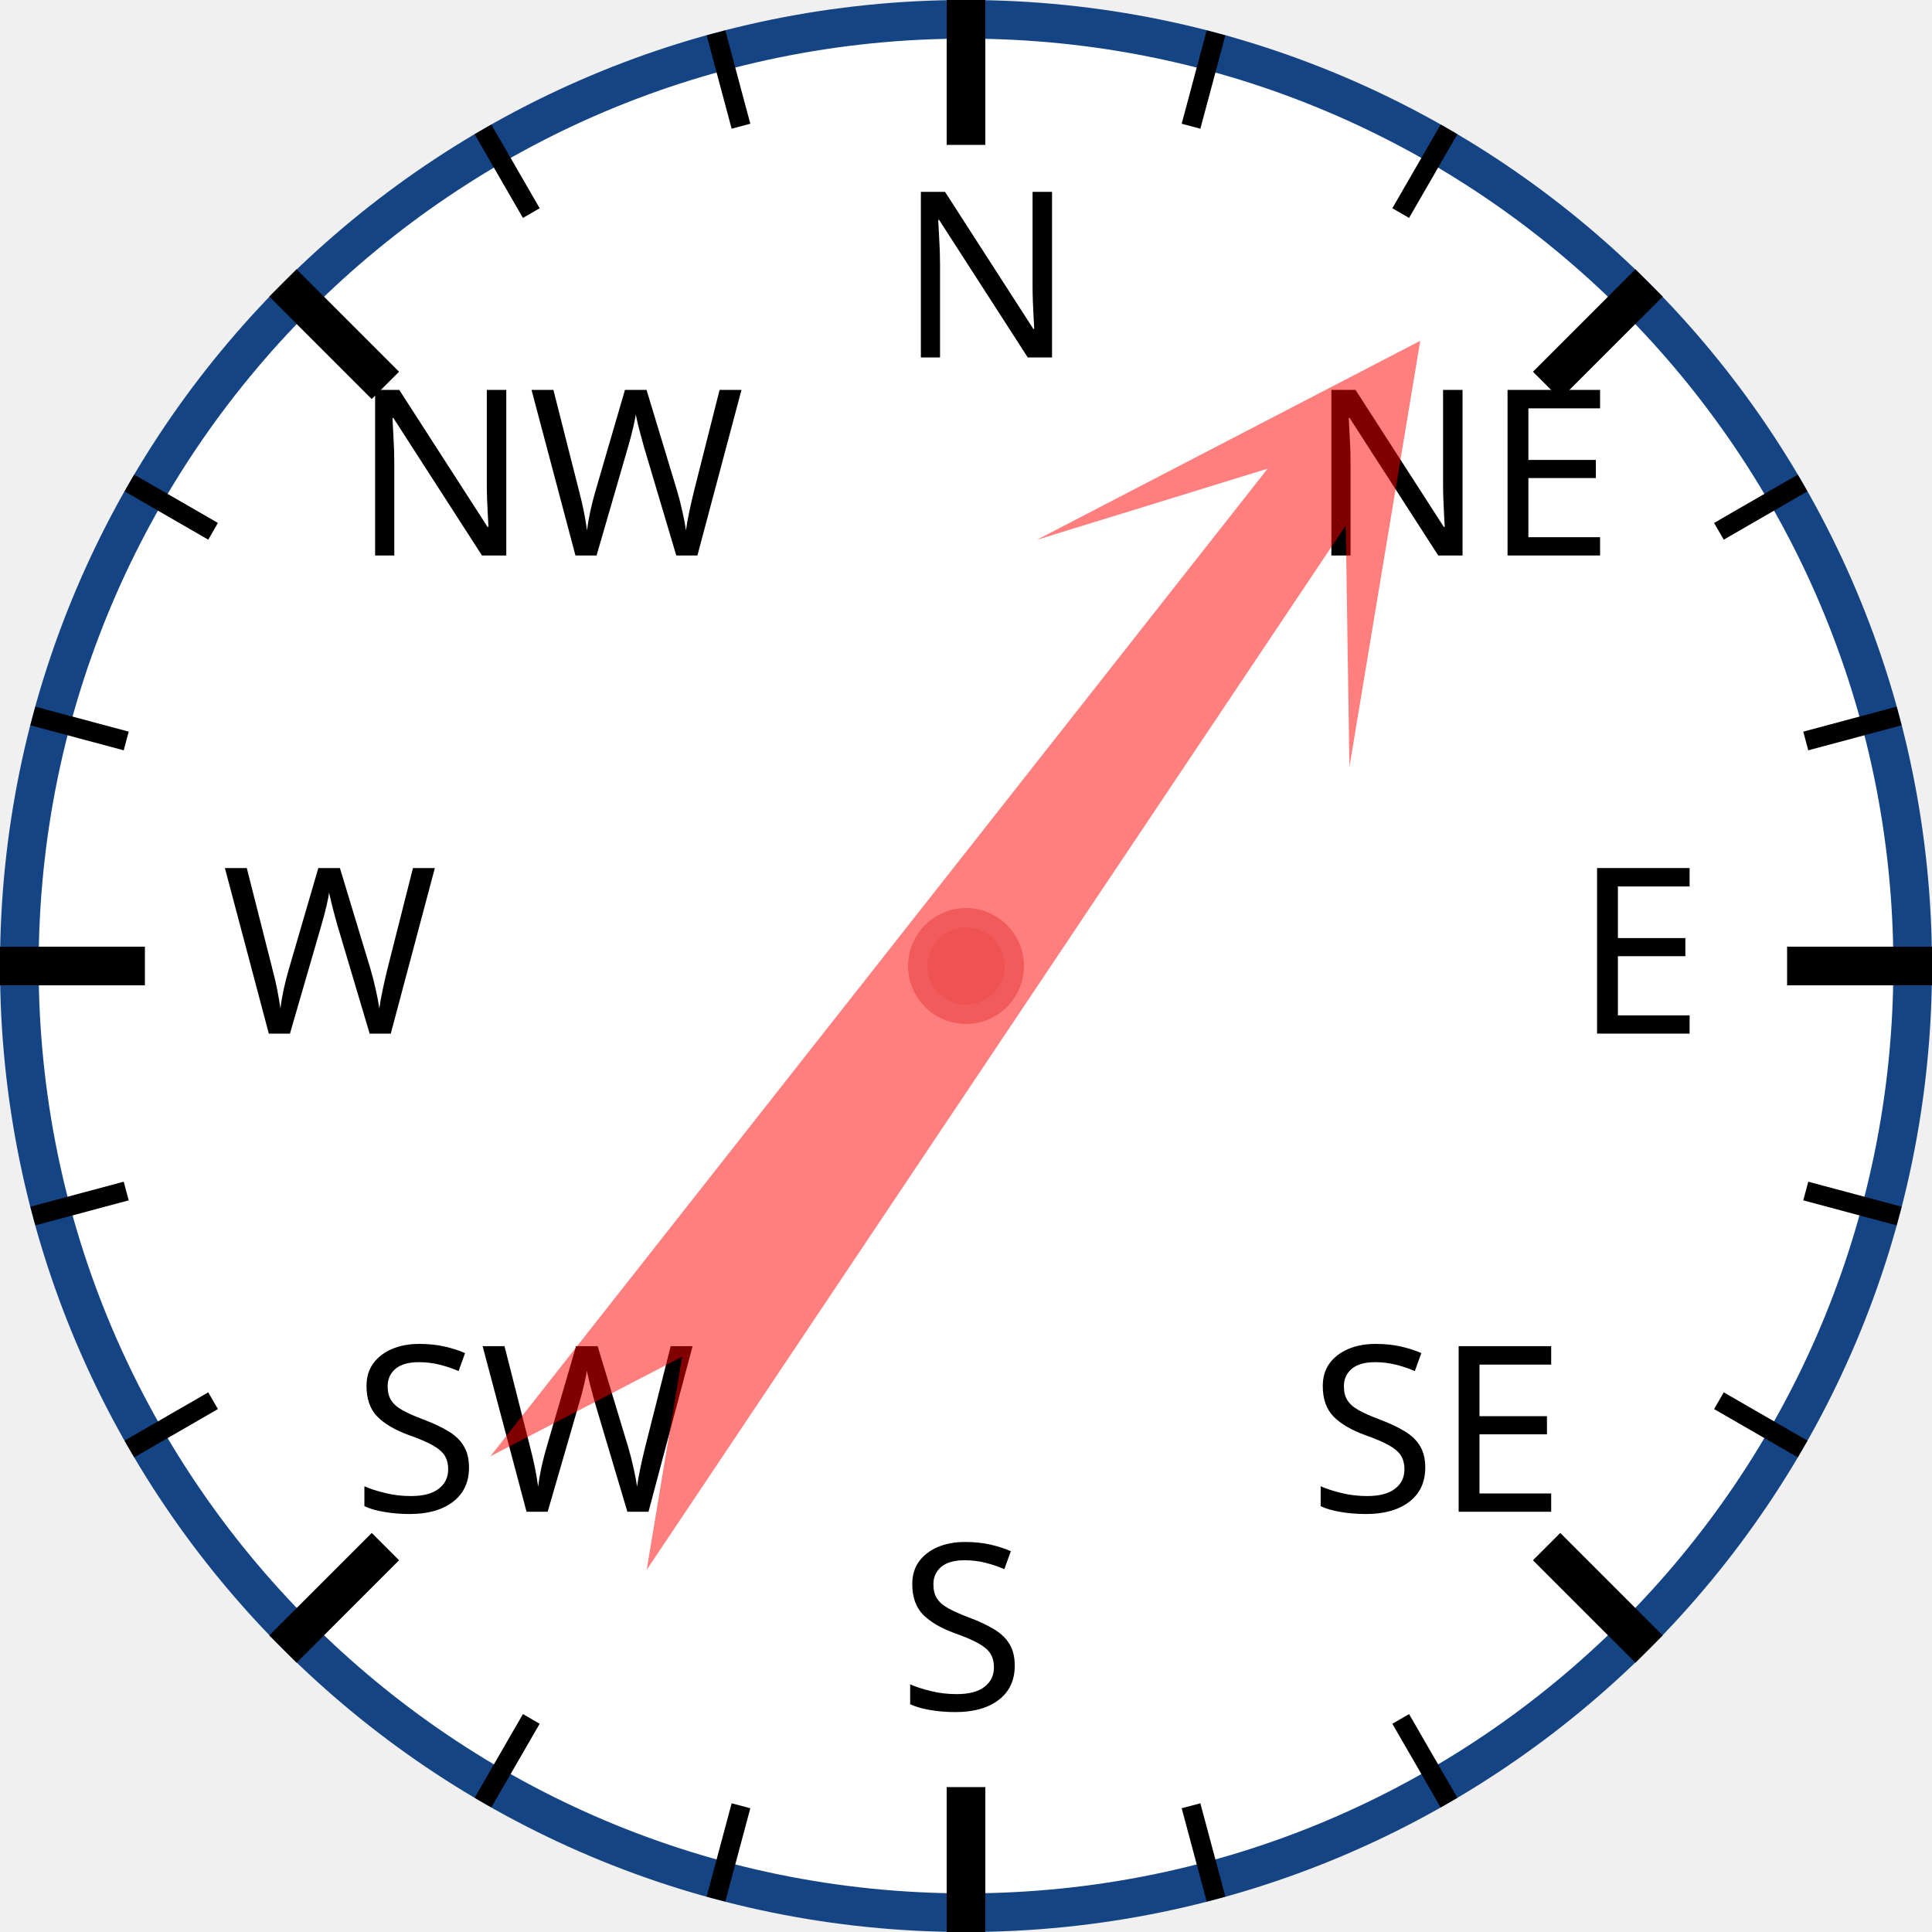
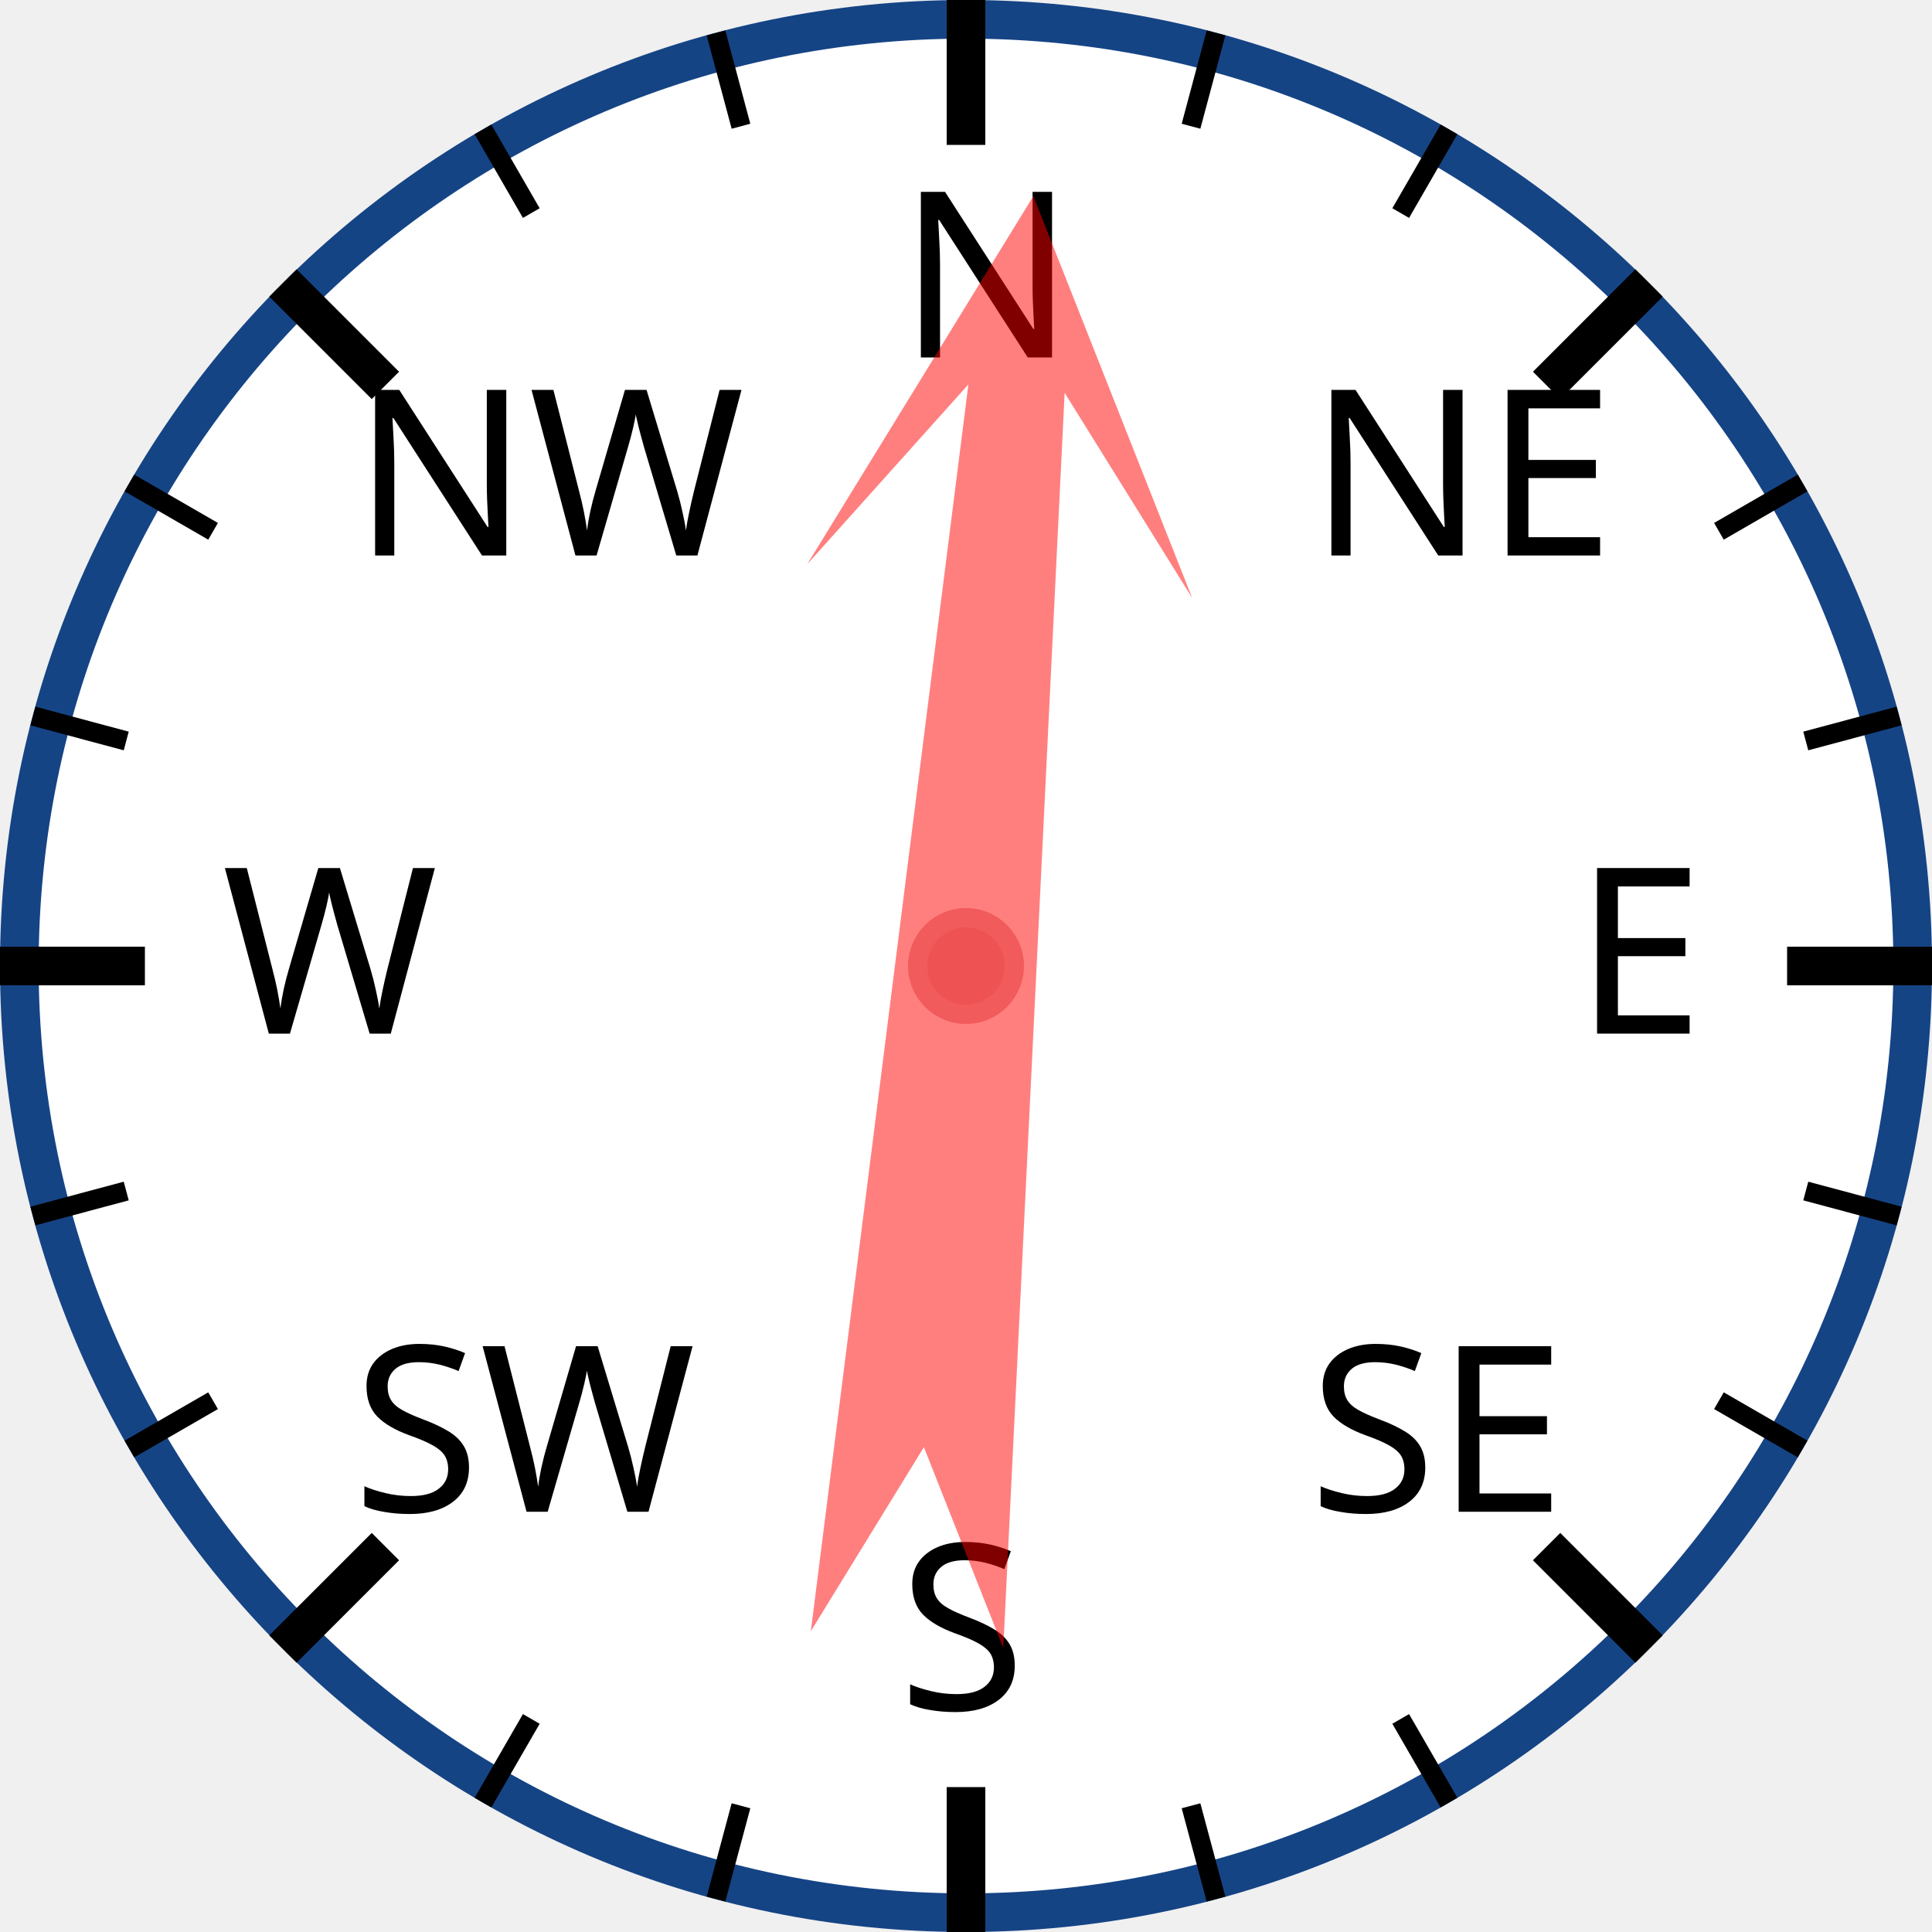
<svg xmlns="http://www.w3.org/2000/svg" width="120px" height="120px" viewBox="0 0 200 200">
  <circle cx="100" cy="100" r="98" style="fill: white; stroke: #154485; stroke-width: 4;" />
  <text x="93.0" y="37.0" style="font-family: sans-serif; font-size: 18pt;">N</text>
  <line x1="100.0" y1="0.0" x2="100.0" y2="15.0" style="stroke: black; stroke-width: 4;" />
  <line x1="74.118" y1="3.407" x2="76.706" y2="13.067" style="stroke: black; stroke-width: 2;" />
  <line x1="50" y1="13.397" x2="55" y2="22.058" style="stroke: black; stroke-width: 2;" />
  <text x="36.503" y="57.503" style="font-family: sans-serif; font-size: 18pt;">NW</text>
  <line x1="29.289" y1="29.289" x2="39.896" y2="39.896" style="stroke: black; stroke-width: 4;" />
  <line x1="13.397" y1="50" x2="22.058" y2="55" style="stroke: black; stroke-width: 2;" />
  <line x1="3.407" y1="74.118" x2="13.067" y2="76.706" style="stroke: black; stroke-width: 2;" />
  <text x="23.0" y="107.0" style="font-family: sans-serif; font-size: 18pt;">W</text>
  <line x1="0.0" y1="100.0" x2="15.0" y2="100.0" style="stroke: black; stroke-width: 4;" />
  <line x1="3.407" y1="125.882" x2="13.067" y2="123.294" style="stroke: black; stroke-width: 2;" />
  <line x1="13.397" y1="150" x2="22.058" y2="145" style="stroke: black; stroke-width: 2;" />
  <text x="36.503" y="156.497" style="font-family: sans-serif; font-size: 18pt;">SW</text>
  <line x1="29.289" y1="170.711" x2="39.896" y2="160.104" style="stroke: black; stroke-width: 4;" />
  <line x1="50" y1="186.603" x2="55" y2="177.942" style="stroke: black; stroke-width: 2;" />
  <line x1="74.118" y1="196.593" x2="76.706" y2="186.933" style="stroke: black; stroke-width: 2;" />
  <text x="93" y="177.0" style="font-family: sans-serif; font-size: 18pt;">S</text>
  <line x1="100" y1="200.0" x2="100" y2="185.0" style="stroke: black; stroke-width: 4;" />
  <line x1="125.882" y1="196.593" x2="123.294" y2="186.933" style="stroke: black; stroke-width: 2;" />
  <line x1="150.0" y1="186.603" x2="145.0" y2="177.942" style="stroke: black; stroke-width: 2;" />
  <text x="135.497" y="156.497" style="font-family: sans-serif; font-size: 18pt;">SE</text>
  <line x1="170.711" y1="170.711" x2="160.104" y2="160.104" style="stroke: black; stroke-width: 4;" />
  <line x1="186.603" y1="150" x2="177.942" y2="145" style="stroke: black; stroke-width: 2;" />
  <line x1="196.593" y1="125.882" x2="186.933" y2="123.294" style="stroke: black; stroke-width: 2;" />
  <text x="163.0" y="107" style="font-family: sans-serif; font-size: 18pt;">E</text>
  <line x1="200.0" y1="100" x2="185.0" y2="100" style="stroke: black; stroke-width: 4;" />
  <line x1="196.593" y1="74.118" x2="186.933" y2="76.706" style="stroke: black; stroke-width: 2;" />
  <line x1="186.603" y1="50" x2="177.942" y2="55" style="stroke: black; stroke-width: 2;" />
  <text x="135.497" y="57.503" style="font-family: sans-serif; font-size: 18pt;">NE</text>
  <line x1="170.711" y1="29.289" x2="160.104" y2="39.896" style="stroke: black; stroke-width: 4;" />
  <line x1="150" y1="13.397" x2="145" y2="22.058" style="stroke: black; stroke-width: 2;" />
  <line x1="125.882" y1="3.407" x2="123.294" y2="13.067" style="stroke: black; stroke-width: 2;" />
-   <polygon points="100 20 120 60 105 40 110 170 100 150 90 170 95 40 80 60" style="fill: red; fill-opacity: 0.5;" transform="rotate(36,100,100)" />
+   <polygon points="100 20 120 60 105 40 110 170 100 150 90 170 95 40 80 60" style="fill: red; fill-opacity: 0.5;" transform="rotate(5,100,100)" />
  <circle cx="100" cy="100" r="5" style="fill: #EE5252; stroke: #F25B5B; stroke-width: 2;" />
</svg>
